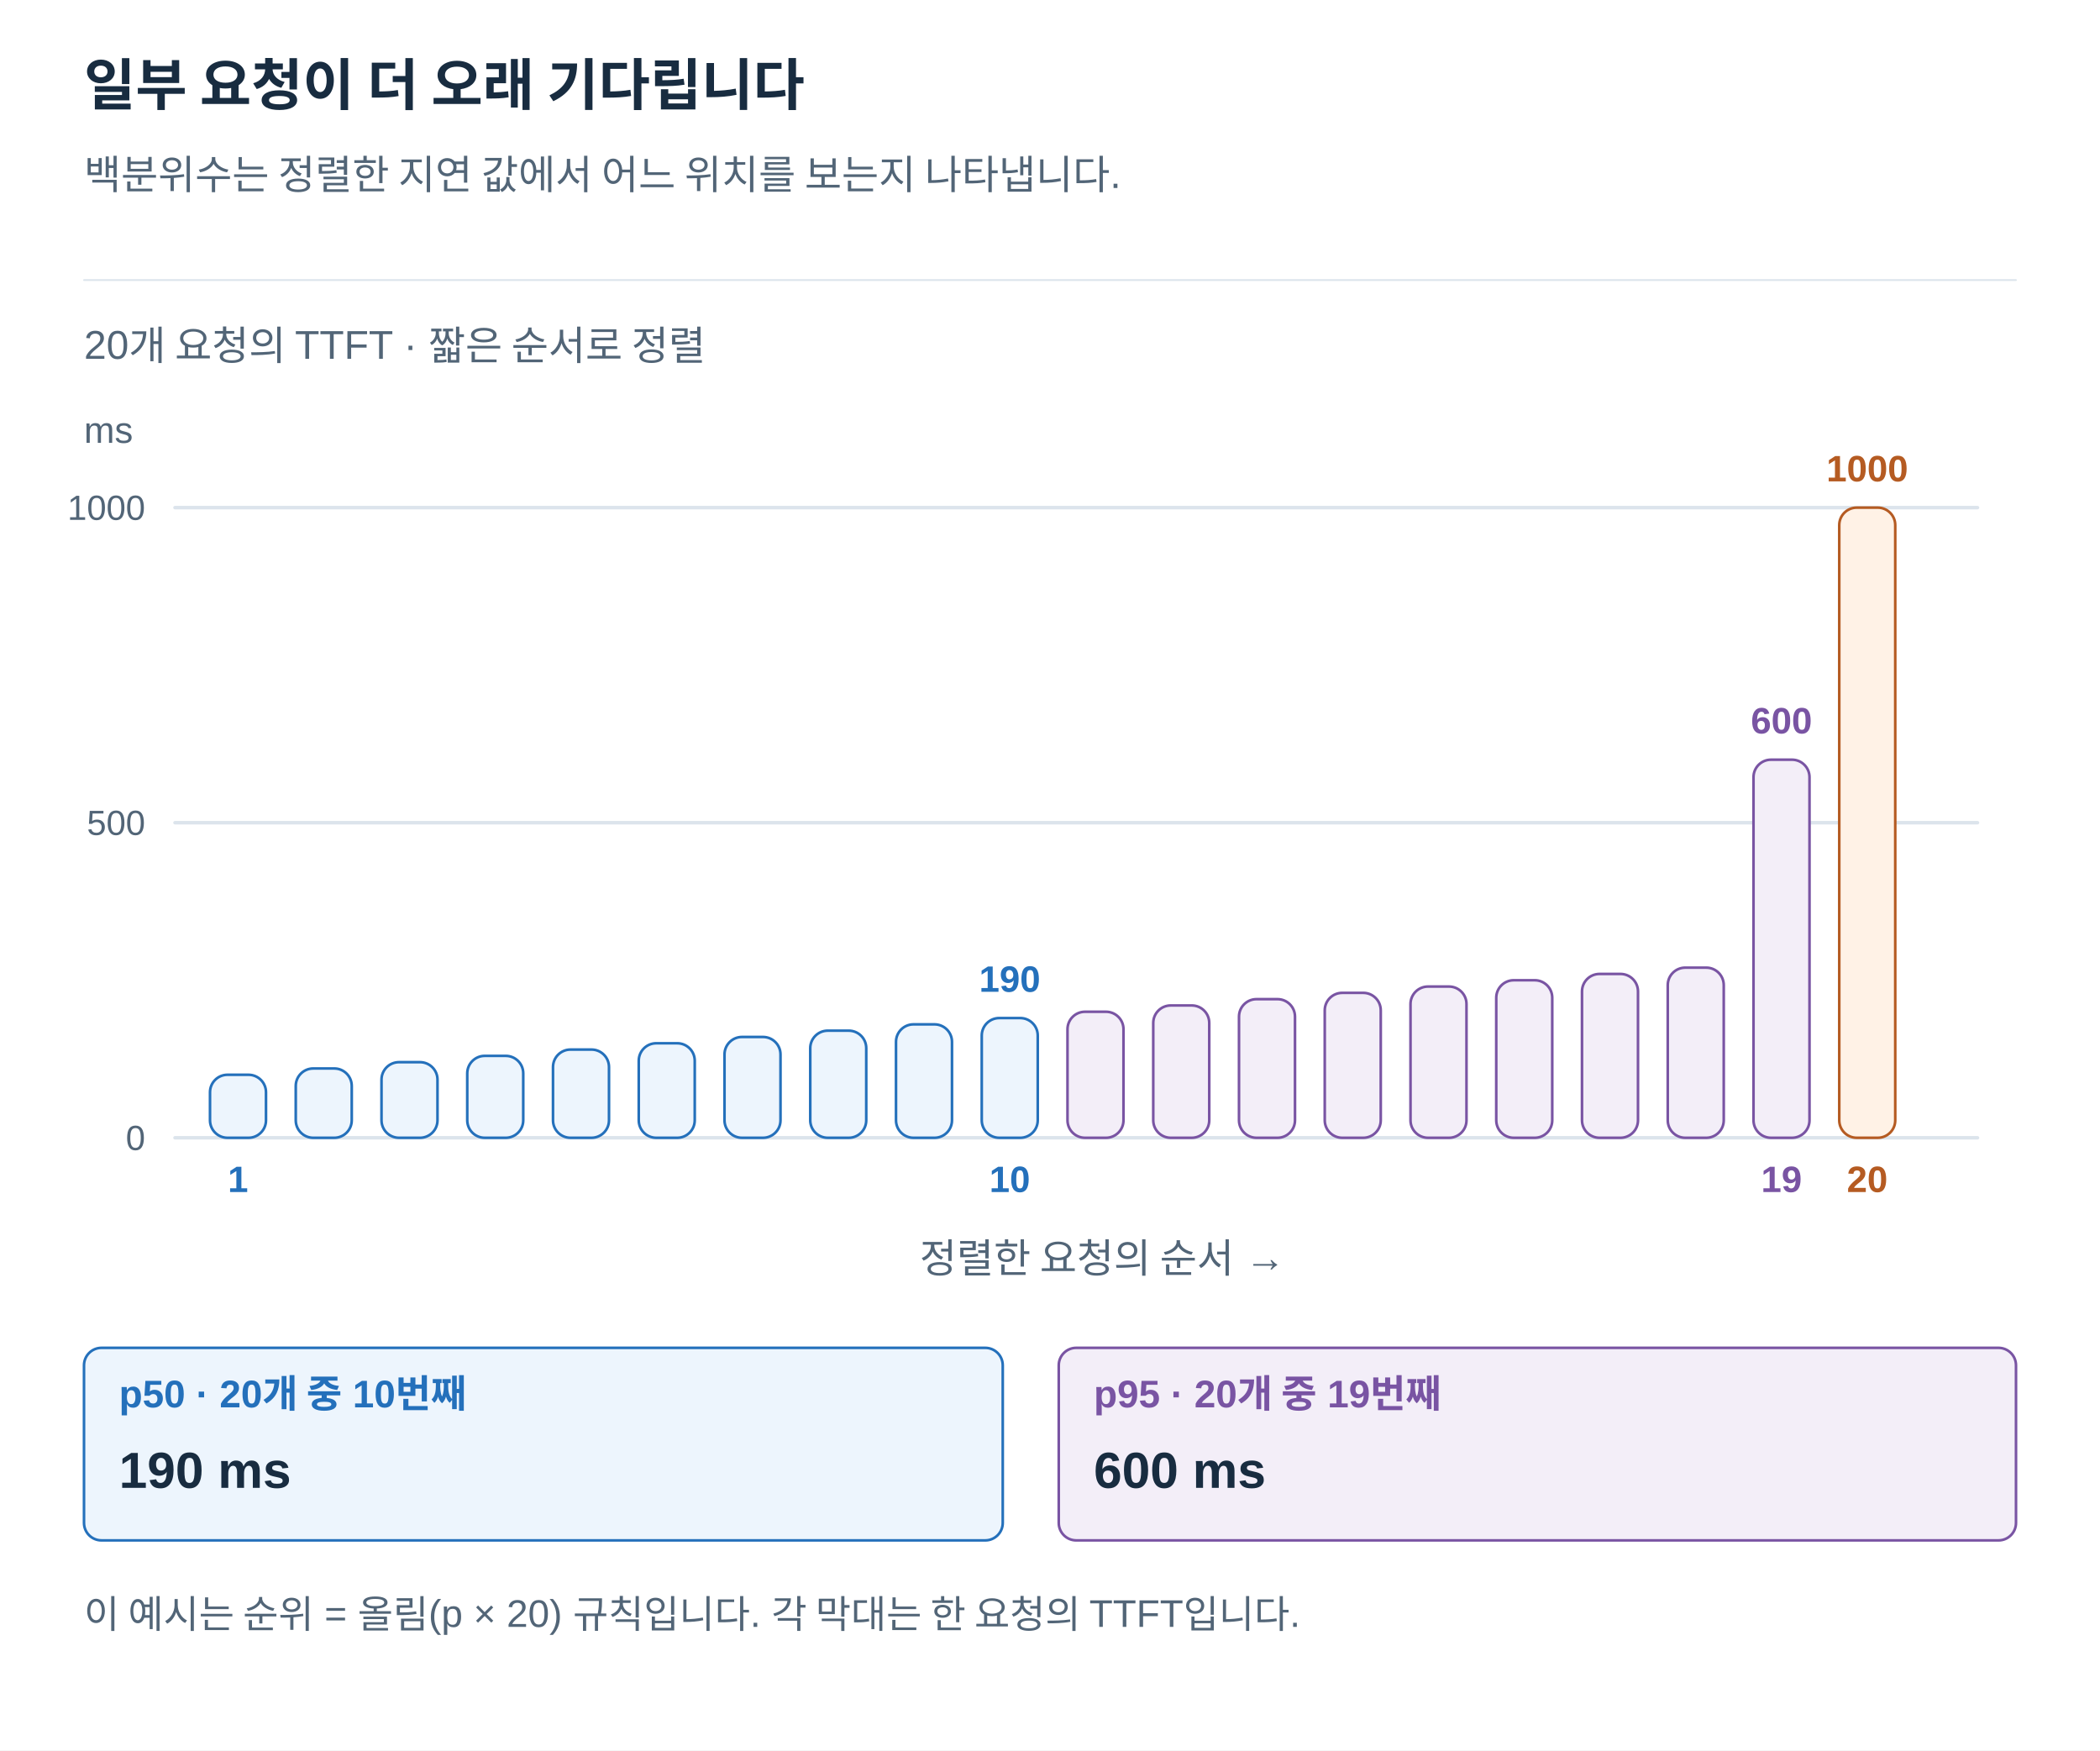
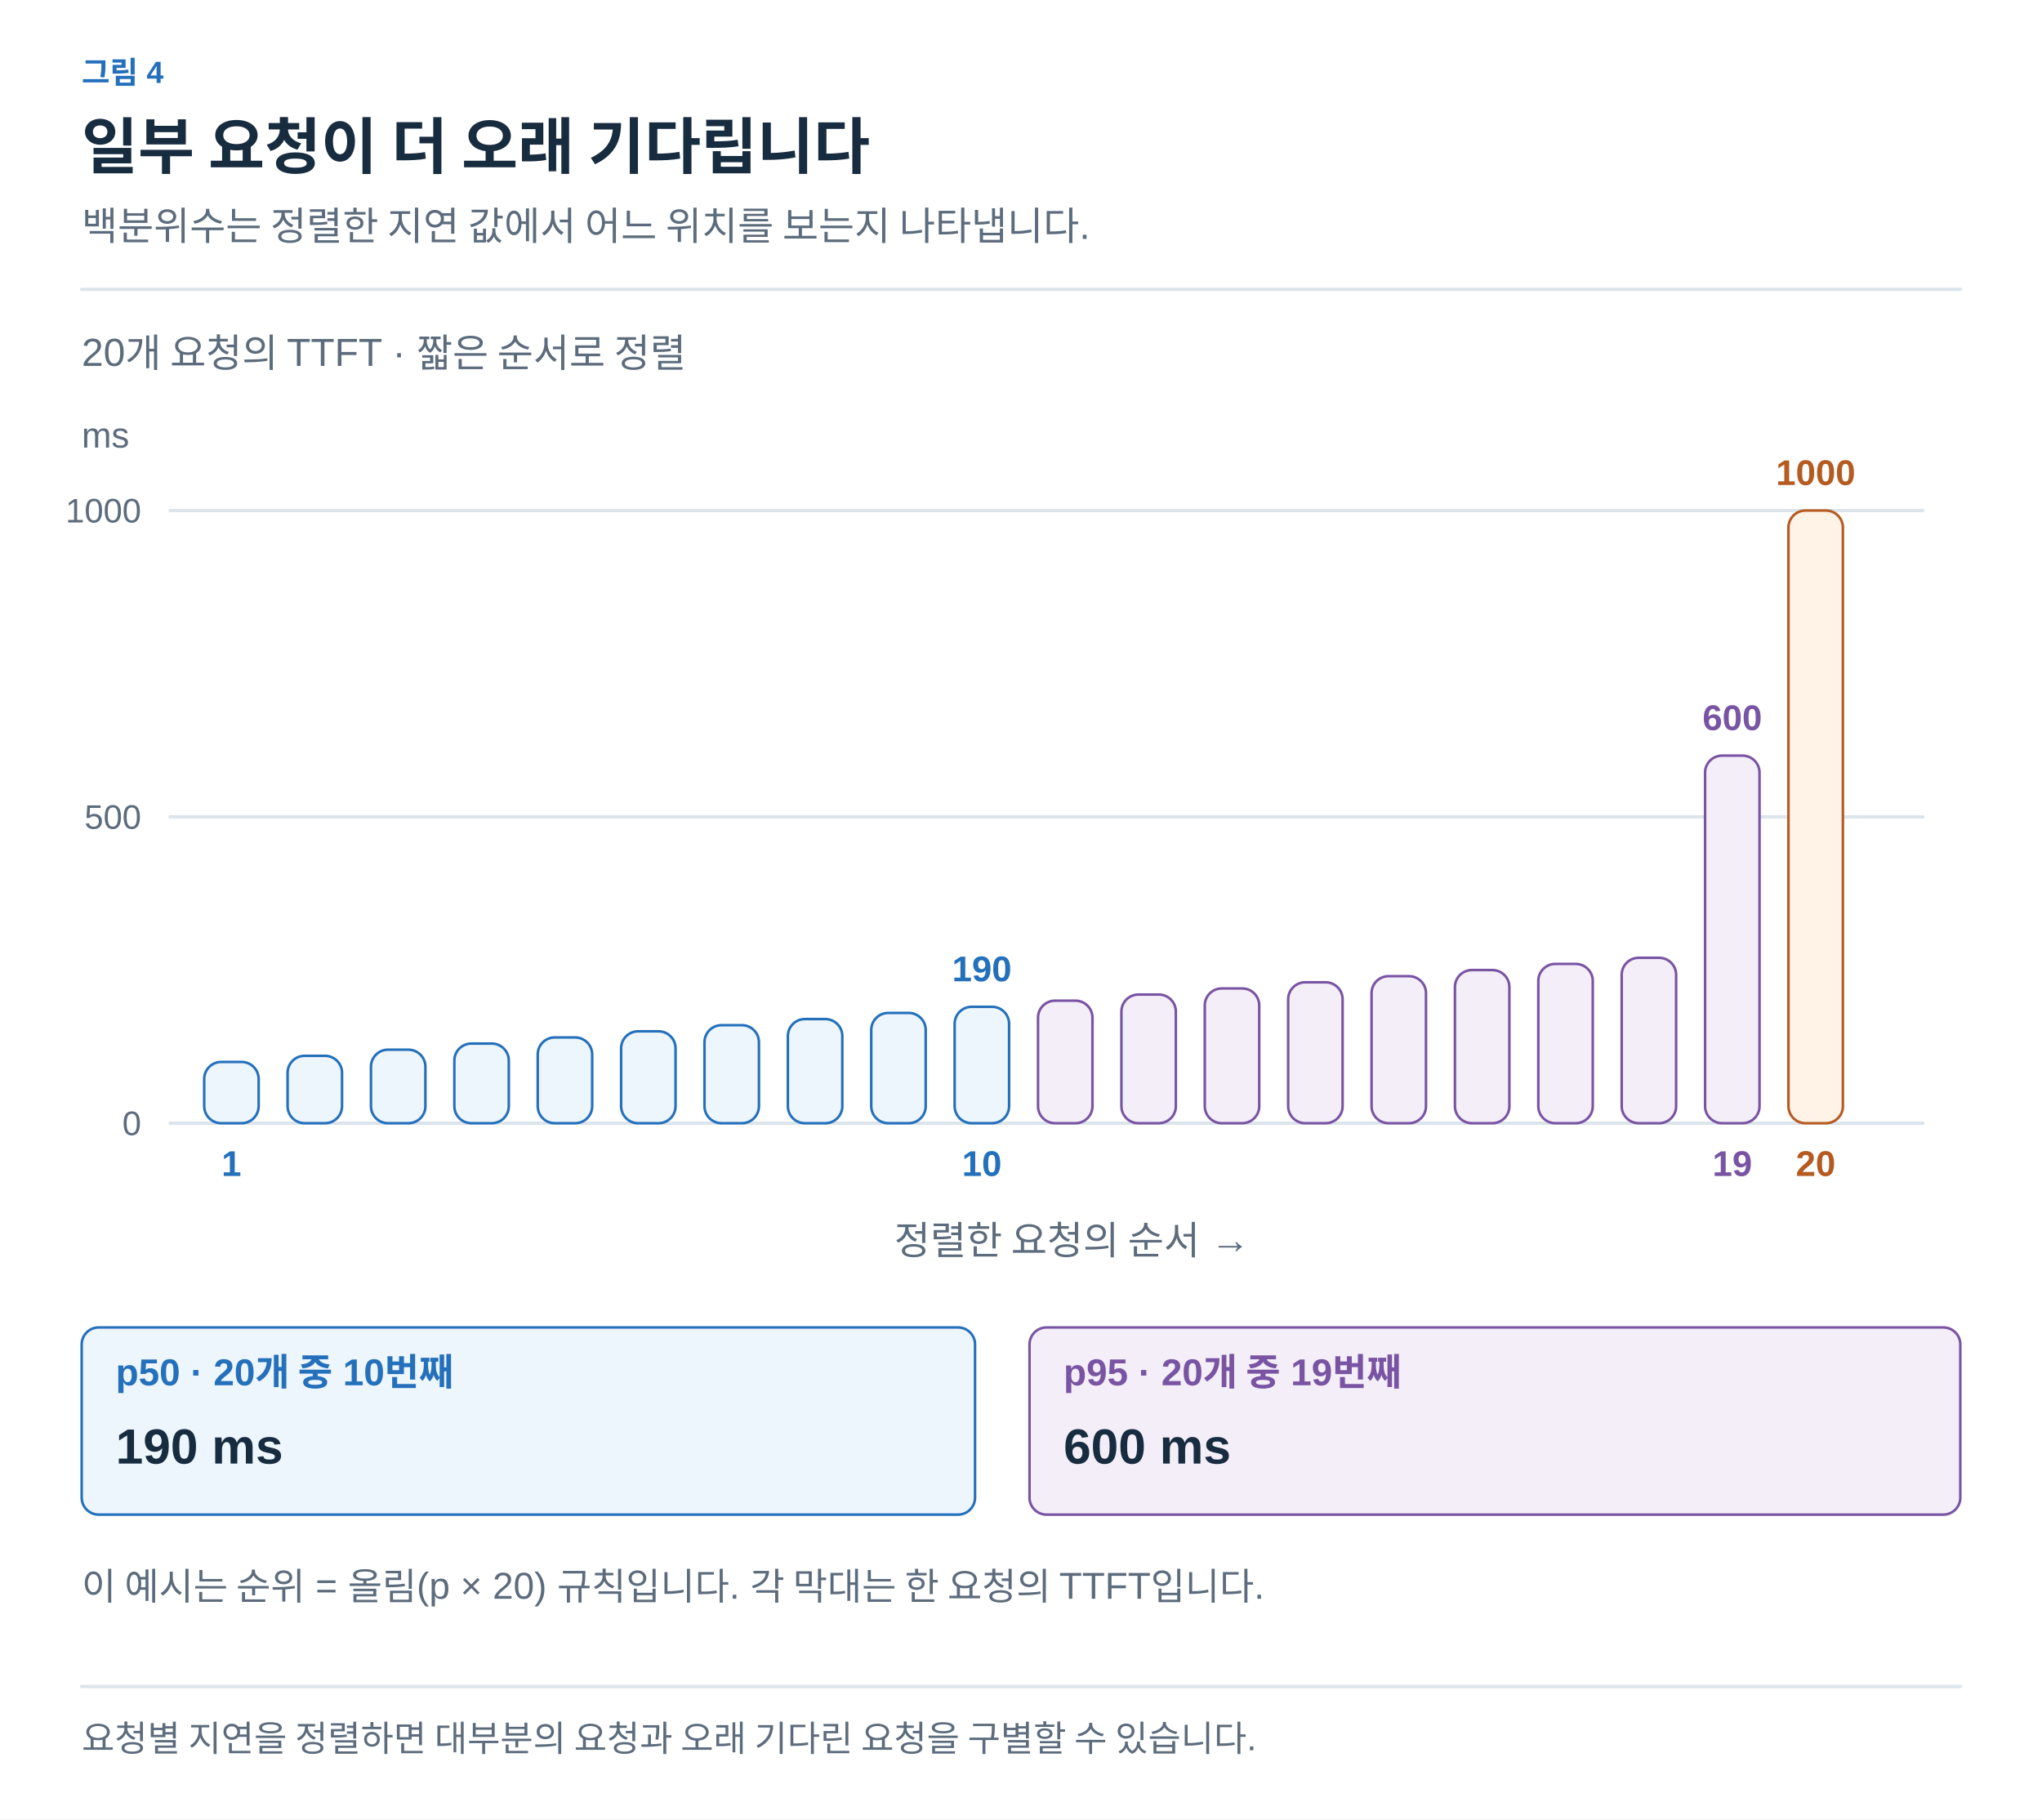
- <svg xmlns="http://www.w3.org/2000/svg" width="1200" height="1000" viewBox="0 0 1200 1000" role="img" aria-labelledby="title desc">
+ <svg xmlns="http://www.w3.org/2000/svg" width="1200" height="1069" viewBox="0 0 1200 1069" role="img" aria-labelledby="title desc">
  <defs>
-     <marker id="arrow" viewBox="0 0 10 10" refX="9" refY="5" markerWidth="7" markerHeight="7" orient="auto">
-       <path d="M1 1 L9 5 L1 9" fill="none" stroke="#526577" stroke-width="1.6" />
+     <marker id="arrow-ink" viewBox="0 0 10 10" refX="8" refY="5" markerWidth="6" markerHeight="6" orient="auto">
+       <path d="M1 1 L9 5 L1 9" fill="none" stroke="#182C40" stroke-width="1.6" />
+     </marker>
+     <marker id="arrow-muted" viewBox="0 0 10 10" refX="8" refY="5" markerWidth="6" markerHeight="6" orient="auto">
+       <path d="M1 1 L9 5 L1 9" fill="none" stroke="#5C6C7C" stroke-width="1.6" />
+     </marker>
+     <marker id="arrow-line" viewBox="0 0 10 10" refX="8" refY="5" markerWidth="6" markerHeight="6" orient="auto">
+       <path d="M1 1 L9 5 L1 9" fill="none" stroke="#DCE4EC" stroke-width="1.6" />
+     </marker>
+     <marker id="arrow-paper" viewBox="0 0 10 10" refX="8" refY="5" markerWidth="6" markerHeight="6" orient="auto">
+       <path d="M1 1 L9 5 L1 9" fill="none" stroke="#FFFFFF" stroke-width="1.6" />
+     </marker>
+     <marker id="arrow-blue" viewBox="0 0 10 10" refX="8" refY="5" markerWidth="6" markerHeight="6" orient="auto">
+       <path d="M1 1 L9 5 L1 9" fill="none" stroke="#2470BB" stroke-width="1.6" />
+     </marker>
+     <marker id="arrow-teal" viewBox="0 0 10 10" refX="8" refY="5" markerWidth="6" markerHeight="6" orient="auto">
+       <path d="M1 1 L9 5 L1 9" fill="none" stroke="#287D78" stroke-width="1.6" />
+     </marker>
+     <marker id="arrow-orange" viewBox="0 0 10 10" refX="8" refY="5" markerWidth="6" markerHeight="6" orient="auto">
+       <path d="M1 1 L9 5 L1 9" fill="none" stroke="#B55B22" stroke-width="1.6" />
+     </marker>
+     <marker id="arrow-purple" viewBox="0 0 10 10" refX="8" refY="5" markerWidth="6" markerHeight="6" orient="auto">
+       <path d="M1 1 L9 5 L1 9" fill="none" stroke="#7954A3" stroke-width="1.6" />
+     </marker>
+     <marker id="arrow-gray" viewBox="0 0 10 10" refX="8" refY="5" markerWidth="6" markerHeight="6" orient="auto">
+       <path d="M1 1 L9 5 L1 9" fill="none" stroke="#657789" stroke-width="1.6" />
+     </marker>
+     <marker id="arrow-red" viewBox="0 0 10 10" refX="8" refY="5" markerWidth="6" markerHeight="6" orient="auto">
+       <path d="M1 1 L9 5 L1 9" fill="none" stroke="#B34242" stroke-width="1.6" />
+     </marker>
+     <marker id="arrow-indigo" viewBox="0 0 10 10" refX="8" refY="5" markerWidth="6" markerHeight="6" orient="auto">
+       <path d="M1 1 L9 5 L1 9" fill="none" stroke="#4C60A8" stroke-width="1.6" />
+     </marker>
+     <marker id="arrow-slate" viewBox="0 0 10 10" refX="8" refY="5" markerWidth="6" markerHeight="6" orient="auto">
+       <path d="M1 1 L9 5 L1 9" fill="none" stroke="#8191A0" stroke-width="1.6" />
+     </marker>
+     <marker id="arrow-surface" viewBox="0 0 10 10" refX="8" refY="5" markerWidth="6" markerHeight="6" orient="auto">
+       <path d="M1 1 L9 5 L1 9" fill="none" stroke="#F8FAFC" stroke-width="1.6" />
    </marker>
  </defs>
-   <style>text{font-family:Arial,"Apple SD Gothic Neo","Noto Sans KR",sans-serif}path{stroke-linecap:round;stroke-linejoin:round}</style>
-   <rect width="1200" height="1000" fill="white" />
-   <text x="48" y="60.0" fill="#182C40" font-size="32" font-weight="700" text-anchor="start">일부 요청이 더 오래 기다립니다</text>
-   <text x="48" y="108.0" fill="#526577" font-size="23" font-weight="400" text-anchor="start">백분위수는 정렬한 지연 값에서 어느 위치를 보는지 나타냅니다.</text>
-   <path d="M48,160 H1152" stroke="#DCE4EC" />
-   <text x="48" y="205.0" fill="#526577" font-size="23" font-weight="400" text-anchor="start">20개 요청의 TTFT · 짧은 순서로 정렬</text>
-   <path d="M100,650.0 L1130,650.0" stroke="#DCE4EC" stroke-width="2" fill="none" />
-   <text x="83" y="657.0" fill="#526577" font-size="20" font-weight="400" text-anchor="end">0</text>
-   <path d="M100,470.0 L1130,470.0" stroke="#DCE4EC" stroke-width="2" fill="none" />
-   <text x="83" y="477.0" fill="#526577" font-size="20" font-weight="400" text-anchor="end">500</text>
-   <path d="M100,290.0 L1130,290.0" stroke="#DCE4EC" stroke-width="2" fill="none" />
-   <text x="83" y="297.0" fill="#526577" font-size="20" font-weight="400" text-anchor="end">1000</text>
-   <text x="48" y="253.0" fill="#526577" font-size="21" font-weight="400" text-anchor="start">ms</text>
-   <rect x="120" y="614.0" width="32" height="36.0" rx="10" fill="#EDF5FD" stroke="#2470BB" stroke-width="1.5" />
-   <text x="136" y="681.0" fill="#2470BB" font-size="21" font-weight="700" text-anchor="middle">1</text>
-   <rect x="169" y="610.4" width="32" height="39.6" rx="10" fill="#EDF5FD" stroke="#2470BB" stroke-width="1.5" />
-   <rect x="218" y="606.8" width="32" height="43.2" rx="10" fill="#EDF5FD" stroke="#2470BB" stroke-width="1.5" />
-   <rect x="267" y="603.2" width="32" height="46.8" rx="10" fill="#EDF5FD" stroke="#2470BB" stroke-width="1.5" />
-   <rect x="316" y="599.6" width="32" height="50.4" rx="10" fill="#EDF5FD" stroke="#2470BB" stroke-width="1.5" />
-   <rect x="365" y="596.0" width="32" height="54.0" rx="10" fill="#EDF5FD" stroke="#2470BB" stroke-width="1.5" />
-   <rect x="414" y="592.4" width="32" height="57.6" rx="10" fill="#EDF5FD" stroke="#2470BB" stroke-width="1.5" />
-   <rect x="463" y="588.8" width="32" height="61.2" rx="10" fill="#EDF5FD" stroke="#2470BB" stroke-width="1.5" />
-   <rect x="512" y="585.2" width="32" height="64.8" rx="10" fill="#EDF5FD" stroke="#2470BB" stroke-width="1.5" />
-   <rect x="561" y="581.6" width="32" height="68.4" rx="10" fill="#EDF5FD" stroke="#2470BB" stroke-width="1.5" />
-   <text x="577" y="681.0" fill="#2470BB" font-size="21" font-weight="700" text-anchor="middle">10</text>
-   <text x="577" y="566.6" fill="#2470BB" font-size="21" font-weight="700" text-anchor="middle">190</text>
-   <rect x="610" y="578.0" width="32" height="72.0" rx="10" fill="#F3EEF8" stroke="#7954A3" stroke-width="1.5" />
-   <rect x="659" y="574.4" width="32" height="75.6" rx="10" fill="#F3EEF8" stroke="#7954A3" stroke-width="1.5" />
-   <rect x="708" y="570.8" width="32" height="79.2" rx="10" fill="#F3EEF8" stroke="#7954A3" stroke-width="1.5" />
-   <rect x="757" y="567.2" width="32" height="82.8" rx="10" fill="#F3EEF8" stroke="#7954A3" stroke-width="1.5" />
-   <rect x="806" y="563.6" width="32" height="86.4" rx="10" fill="#F3EEF8" stroke="#7954A3" stroke-width="1.5" />
-   <rect x="855" y="560.0" width="32" height="90.0" rx="10" fill="#F3EEF8" stroke="#7954A3" stroke-width="1.5" />
-   <rect x="904" y="556.4" width="32" height="93.6" rx="10" fill="#F3EEF8" stroke="#7954A3" stroke-width="1.5" />
-   <rect x="953" y="552.8" width="32" height="97.2" rx="10" fill="#F3EEF8" stroke="#7954A3" stroke-width="1.5" />
-   <rect x="1002" y="434.0" width="32" height="216.0" rx="10" fill="#F3EEF8" stroke="#7954A3" stroke-width="1.5" />
-   <text x="1018" y="681.0" fill="#7954A3" font-size="21" font-weight="700" text-anchor="middle">19</text>
-   <text x="1018" y="419.0" fill="#7954A3" font-size="21" font-weight="700" text-anchor="middle">600</text>
-   <rect x="1051" y="290.0" width="32" height="360.0" rx="10" fill="#FFF2E6" stroke="#B55B22" stroke-width="1.5" />
-   <text x="1067" y="681.0" fill="#B55B22" font-size="21" font-weight="700" text-anchor="middle">20</text>
-   <text x="1067" y="275.0" fill="#B55B22" font-size="21" font-weight="700" text-anchor="middle">1000</text>
-   <text x="630" y="727.0" fill="#526577" font-size="23" font-weight="400" text-anchor="middle">정렬한 요청의 순서 →</text>
-   <rect x="48" y="770" width="525" height="110" rx="10" fill="#EDF5FD" stroke="#2470BB" stroke-width="1.5" />
-   <text x="68" y="804.0" fill="#2470BB" font-size="22" font-weight="700" text-anchor="start">p50 · 20개 중 10번째</text>
-   <text x="68" y="850.0" fill="#182C40" font-size="29" font-weight="700" text-anchor="start">190 ms</text>
-   <rect x="605" y="770" width="547" height="110" rx="10" fill="#F3EEF8" stroke="#7954A3" stroke-width="1.5" />
-   <text x="625" y="804.0" fill="#7954A3" font-size="22" font-weight="700" text-anchor="start">p95 · 20개 중 19번째</text>
-   <text x="625" y="850.0" fill="#182C40" font-size="29" font-weight="700" text-anchor="start">600 ms</text>
-   <text x="48" y="930.0" fill="#526577" font-size="22" font-weight="400" text-anchor="start">이 예시는 순위 = 올림(p × 20) 규칙입니다. 각 막대는 한 요청의 TTFT입니다.</text>
+   <style>text{font-family:Arial,"Apple SD Gothic Neo","Noto Sans KR",sans-serif}text[font-family]{font-family:Menlo,Consolas,monospace}path{stroke-linecap:round;stroke-linejoin:round}</style>
+   <rect width="100%" height="100%" fill="white" />
+   <text x="48" y="49" fill="#2470BB" font-size="18" font-weight="600" text-anchor="start" data-max-width="1104">그림 4</text>
+   <text x="48" y="99" fill="#182C40" font-size="36" font-weight="700" text-anchor="start" data-max-width="1104">일부 요청이 더 오래 기다립니다</text>
+   <text x="48" y="141" fill="#5C6C7C" font-size="23" font-weight="400" text-anchor="start" data-max-width="1104">백분위수는 정렬한 지연 값에서 어느 위치를 보는지 나타냅니다.</text>
+   <path d="M48,170 H1152" stroke="#DCE4EC" stroke-width="2" />
+   <g transform="translate(48 206) scale(1)" data-panel="1">
+     <g transform="translate(-48 -196)">
+       <text x="48" y="205" fill="#5C6C7C" font-size="23" font-weight="400" text-anchor="start">20개 요청의 TTFT · 짧은 순서로 정렬</text>
+       <path d="M100,650.0 L1130,650.0" stroke="#DCE4EC" stroke-width="2" fill="none" />
+       <text x="83" y="657" fill="#5C6C7C" font-size="20" font-weight="400" text-anchor="end">0</text>
+       <path d="M100,470.0 L1130,470.0" stroke="#DCE4EC" stroke-width="2" fill="none" />
+       <text x="83" y="477" fill="#5C6C7C" font-size="20" font-weight="400" text-anchor="end">500</text>
+       <path d="M100,290.0 L1130,290.0" stroke="#DCE4EC" stroke-width="2" fill="none" />
+       <text x="83" y="297" fill="#5C6C7C" font-size="20" font-weight="400" text-anchor="end">1000</text>
+       <text x="48" y="253" fill="#5C6C7C" font-size="21" font-weight="400" text-anchor="start">ms</text>
+       <rect x="120" y="614" width="32" height="36" rx="10" fill="#EDF5FD" stroke="#2470BB" stroke-width="1.5" />
+       <text x="136" y="681" fill="#2470BB" font-size="21" font-weight="700" text-anchor="middle">1</text>
+       <rect x="169" y="610.4" width="32" height="39.6" rx="10" fill="#EDF5FD" stroke="#2470BB" stroke-width="1.5" />
+       <rect x="218" y="606.8" width="32" height="43.2" rx="10" fill="#EDF5FD" stroke="#2470BB" stroke-width="1.5" />
+       <rect x="267" y="603.2" width="32" height="46.8" rx="10" fill="#EDF5FD" stroke="#2470BB" stroke-width="1.5" />
+       <rect x="316" y="599.6" width="32" height="50.4" rx="10" fill="#EDF5FD" stroke="#2470BB" stroke-width="1.5" />
+       <rect x="365" y="596" width="32" height="54" rx="10" fill="#EDF5FD" stroke="#2470BB" stroke-width="1.5" />
+       <rect x="414" y="592.4" width="32" height="57.6" rx="10" fill="#EDF5FD" stroke="#2470BB" stroke-width="1.5" />
+       <rect x="463" y="588.8" width="32" height="61.2" rx="10" fill="#EDF5FD" stroke="#2470BB" stroke-width="1.5" />
+       <rect x="512" y="585.2" width="32" height="64.8" rx="10" fill="#EDF5FD" stroke="#2470BB" stroke-width="1.5" />
+       <rect x="561" y="581.6" width="32" height="68.4" rx="10" fill="#EDF5FD" stroke="#2470BB" stroke-width="1.5" />
+       <text x="577" y="681" fill="#2470BB" font-size="21" font-weight="700" text-anchor="middle">10</text>
+       <text x="577" y="566.6" fill="#2470BB" font-size="21" font-weight="700" text-anchor="middle">190</text>
+       <rect x="610" y="578" width="32" height="72" rx="10" fill="#F3EEF8" stroke="#7954A3" stroke-width="1.5" />
+       <rect x="659" y="574.4" width="32" height="75.6" rx="10" fill="#F3EEF8" stroke="#7954A3" stroke-width="1.5" />
+       <rect x="708" y="570.8" width="32" height="79.2" rx="10" fill="#F3EEF8" stroke="#7954A3" stroke-width="1.5" />
+       <rect x="757" y="567.2" width="32" height="82.8" rx="10" fill="#F3EEF8" stroke="#7954A3" stroke-width="1.5" />
+       <rect x="806" y="563.6" width="32" height="86.4" rx="10" fill="#F3EEF8" stroke="#7954A3" stroke-width="1.5" />
+       <rect x="855" y="560" width="32" height="90" rx="10" fill="#F3EEF8" stroke="#7954A3" stroke-width="1.5" />
+       <rect x="904" y="556.4" width="32" height="93.6" rx="10" fill="#F3EEF8" stroke="#7954A3" stroke-width="1.5" />
+       <rect x="953" y="552.8" width="32" height="97.2" rx="10" fill="#F3EEF8" stroke="#7954A3" stroke-width="1.5" />
+       <rect x="1002" y="434" width="32" height="216" rx="10" fill="#F3EEF8" stroke="#7954A3" stroke-width="1.5" />
+       <text x="1018" y="681" fill="#7954A3" font-size="21" font-weight="700" text-anchor="middle">19</text>
+       <text x="1018" y="419" fill="#7954A3" font-size="21" font-weight="700" text-anchor="middle">600</text>
+       <rect x="1051" y="290" width="32" height="360" rx="10" fill="#FFF2E6" stroke="#B55B22" stroke-width="1.5" />
+       <text x="1067" y="681" fill="#B55B22" font-size="21" font-weight="700" text-anchor="middle">20</text>
+       <text x="1067" y="275" fill="#B55B22" font-size="21" font-weight="700" text-anchor="middle">1000</text>
+       <text x="630" y="727" fill="#5C6C7C" font-size="23" font-weight="400" text-anchor="middle">정렬한 요청의 순서 →</text>
+       <rect x="48" y="770" width="525" height="110" rx="10" fill="#EDF5FD" stroke="#2470BB" stroke-width="1.5" />
+       <text x="68" y="804" fill="#2470BB" font-size="22" font-weight="700" text-anchor="start">p50 · 20개 중 10번째</text>
+       <text x="68" y="850" fill="#182C40" font-size="29" font-weight="700" text-anchor="start">190 ms</text>
+       <rect x="605" y="770" width="547" height="110" rx="10" fill="#F3EEF8" stroke="#7954A3" stroke-width="1.5" />
+       <text x="625" y="804" fill="#7954A3" font-size="22" font-weight="700" text-anchor="start">p95 · 20개 중 19번째</text>
+       <text x="625" y="850" fill="#182C40" font-size="29" font-weight="700" text-anchor="start">600 ms</text>
+       <text x="48" y="930" fill="#5C6C7C" font-size="22" font-weight="400" text-anchor="start">이 예시는 순위 = 올림(p × 20) 규칙입니다. 각 막대는 한 요청의 TTFT입니다.</text>
+     </g>
+   </g>
+   <path d="M48,991 H1152" stroke="#DCE4EC" stroke-width="2" />
+   <text x="48" y="1029" fill="#5C6C7C" font-size="21" font-weight="400" text-anchor="start" data-max-width="1104">요청별 지연을 정렬하면 대부분의 요청과 오래 기다린 요청을 구별할 수 있습니다.</text>
</svg>
